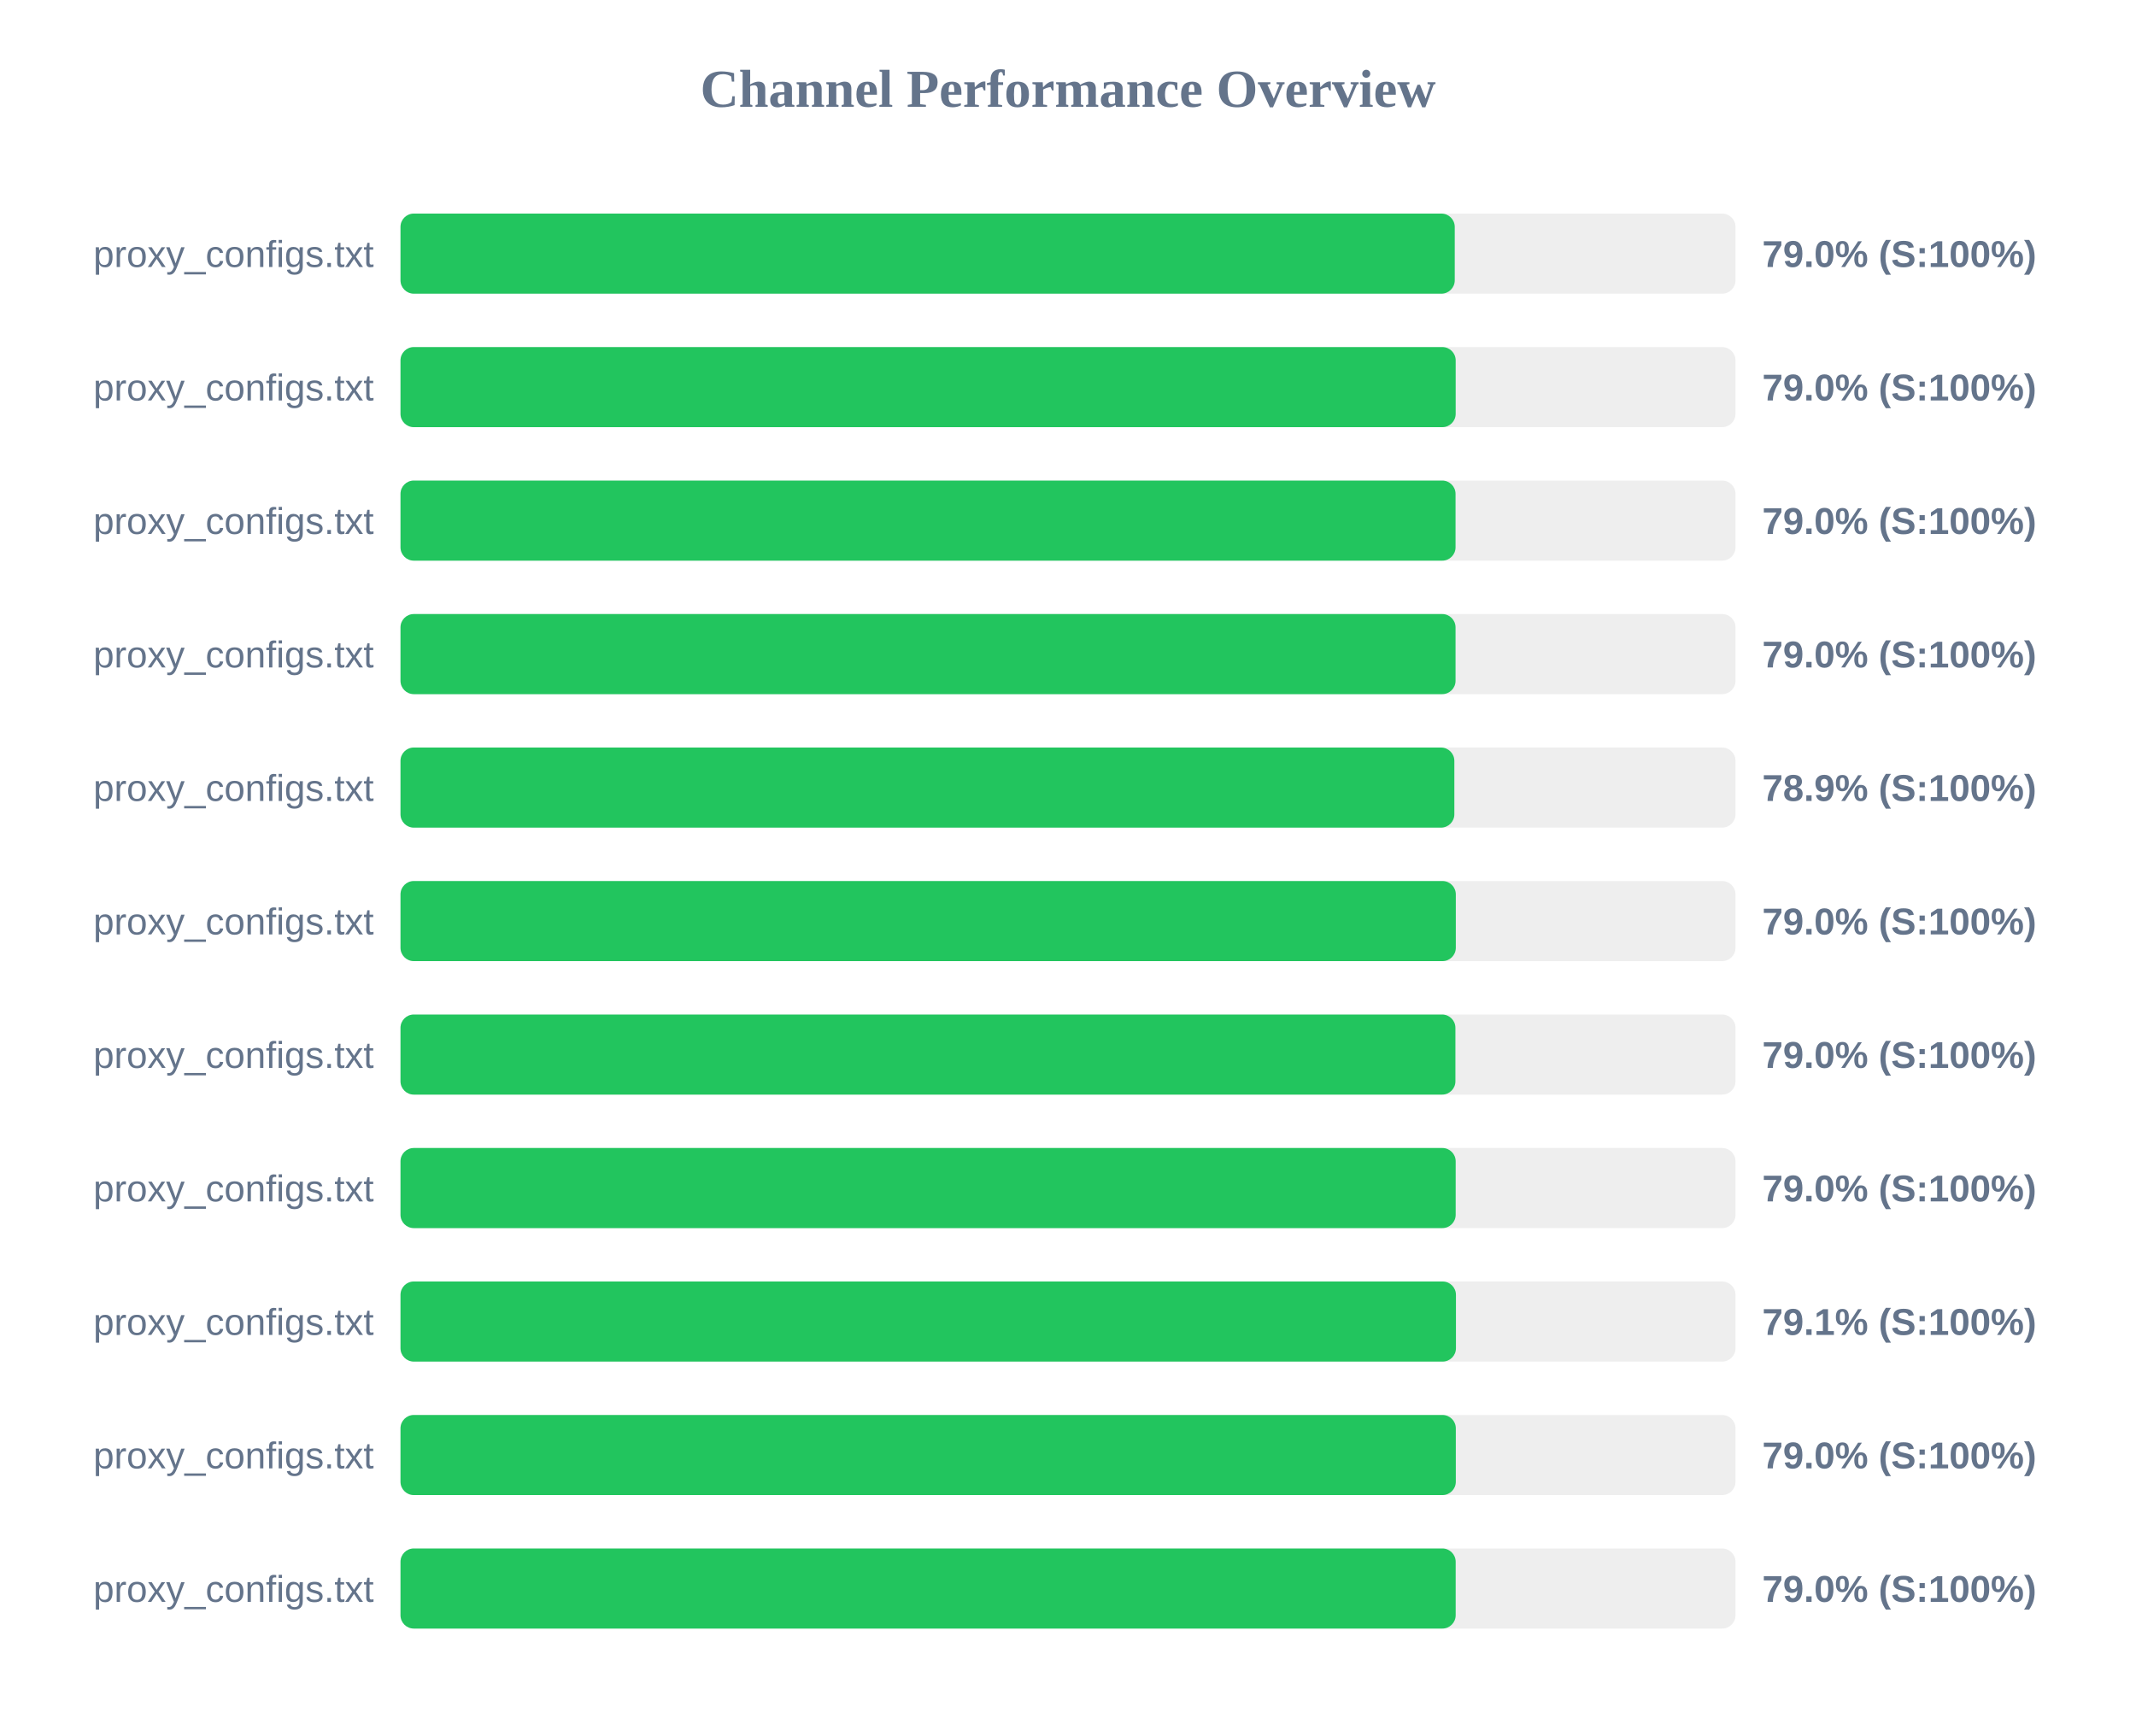
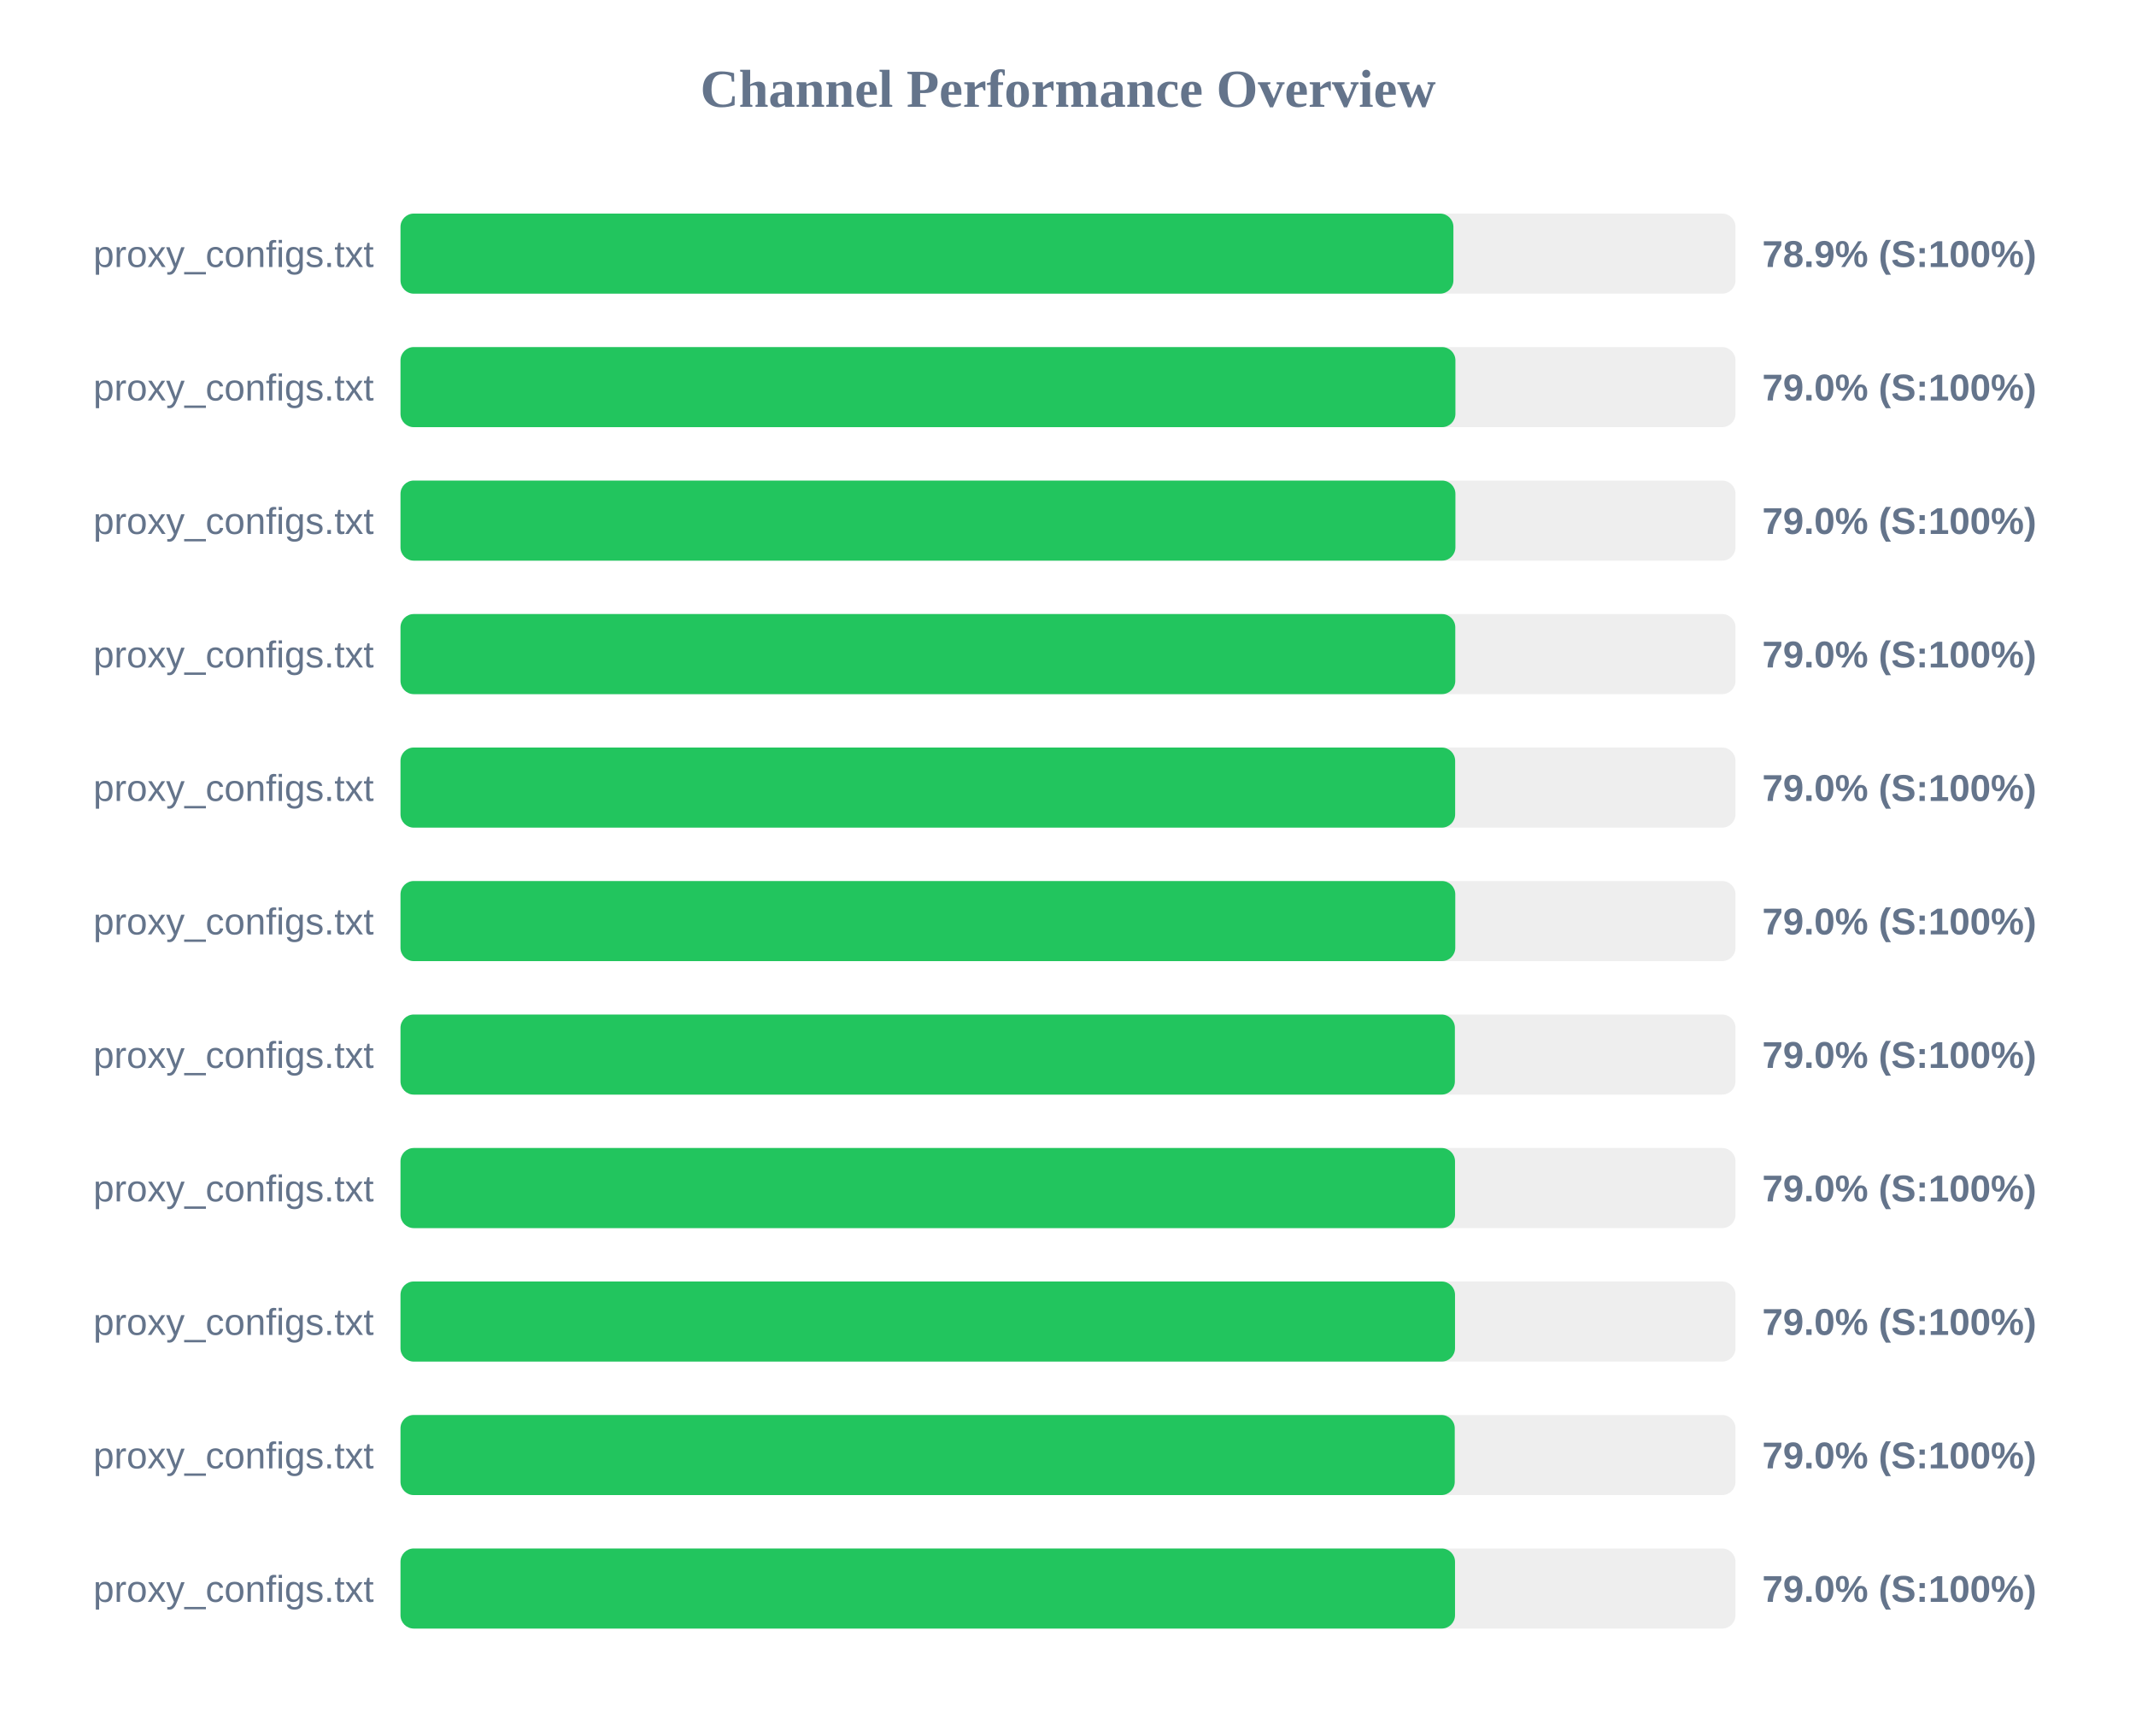
<svg xmlns="http://www.w3.org/2000/svg" width="800" height="650" version="1.1">
  <style>
        .row { font: 14px Arial; fill: #64748b; }
        .score { font: bold 14px Arial; fill: #64748b; }
    </style>
  <text x="400" y="40" text-anchor="middle" font-size="20px" font-weight="bold" fill="#64748b">Channel Performance Overview</text>
  <rect x="150" y="80" width="500" height="30" fill="#eee" rx="5" />
-   <rect x="150" y="80" width="394.85" height="30" fill="#22c55e" rx="5" />
+   <rect x="150" y="80" width="394.35" height="30" fill="#22c55e" rx="5" />
  <text x="140" y="100" text-anchor="end" class="row">proxy_configs.txt</text>
-   <text x="660" y="100" text-anchor="start" class="score">79.0% (S:100%)</text>
+   <text x="660" y="100" text-anchor="start" class="score">78.9% (S:100%)</text>
  <rect x="150" y="130" width="500" height="30" fill="#eee" rx="5" />
-   <rect x="150" y="130" width="395.2" height="30" fill="#22c55e" rx="5" />
+   <rect x="150" y="130" width="395.1" height="30" fill="#22c55e" rx="5" />
  <text x="140" y="150" text-anchor="end" class="row">proxy_configs.txt</text>
  <text x="660" y="150" text-anchor="start" class="score">79.0% (S:100%)</text>
  <rect x="150" y="180" width="500" height="30" fill="#eee" rx="5" />
-   <rect x="150" y="180" width="395.15" height="30" fill="#22c55e" rx="5" />
+   <rect x="150" y="180" width="395.1" height="30" fill="#22c55e" rx="5" />
  <text x="140" y="200" text-anchor="end" class="row">proxy_configs.txt</text>
  <text x="660" y="200" text-anchor="start" class="score">79.0% (S:100%)</text>
  <rect x="150" y="230" width="500" height="30" fill="#eee" rx="5" />
-   <rect x="150" y="230" width="395.15" height="30" fill="#22c55e" rx="5" />
+   <rect x="150" y="230" width="395.05" height="30" fill="#22c55e" rx="5" />
  <text x="140" y="250" text-anchor="end" class="row">proxy_configs.txt</text>
  <text x="660" y="250" text-anchor="start" class="score">79.0% (S:100%)</text>
  <rect x="150" y="280" width="500" height="30" fill="#eee" rx="5" />
-   <rect x="150" y="280" width="394.7" height="30" fill="#22c55e" rx="5" />
+   <rect x="150" y="280" width="395.0" height="30" fill="#22c55e" rx="5" />
  <text x="140" y="300" text-anchor="end" class="row">proxy_configs.txt</text>
-   <text x="660" y="300" text-anchor="start" class="score">78.9% (S:100%)</text>
+   <text x="660" y="300" text-anchor="start" class="score">79.0% (S:100%)</text>
  <rect x="150" y="330" width="500" height="30" fill="#eee" rx="5" />
-   <rect x="150" y="330" width="395.25" height="30" fill="#22c55e" rx="5" />
+   <rect x="150" y="330" width="395.05" height="30" fill="#22c55e" rx="5" />
  <text x="140" y="350" text-anchor="end" class="row">proxy_configs.txt</text>
  <text x="660" y="350" text-anchor="start" class="score">79.0% (S:100%)</text>
  <rect x="150" y="380" width="500" height="30" fill="#eee" rx="5" />
-   <rect x="150" y="380" width="395.1" height="30" fill="#22c55e" rx="5" />
+   <rect x="150" y="380" width="394.9" height="30" fill="#22c55e" rx="5" />
  <text x="140" y="400" text-anchor="end" class="row">proxy_configs.txt</text>
  <text x="660" y="400" text-anchor="start" class="score">79.0% (S:100%)</text>
  <rect x="150" y="430" width="500" height="30" fill="#eee" rx="5" />
-   <rect x="150" y="430" width="395.2" height="30" fill="#22c55e" rx="5" />
+   <rect x="150" y="430" width="394.95" height="30" fill="#22c55e" rx="5" />
  <text x="140" y="450" text-anchor="end" class="row">proxy_configs.txt</text>
  <text x="660" y="450" text-anchor="start" class="score">79.0% (S:100%)</text>
  <rect x="150" y="480" width="500" height="30" fill="#eee" rx="5" />
-   <rect x="150" y="480" width="395.3" height="30" fill="#22c55e" rx="5" />
+   <rect x="150" y="480" width="394.95" height="30" fill="#22c55e" rx="5" />
  <text x="140" y="500" text-anchor="end" class="row">proxy_configs.txt</text>
-   <text x="660" y="500" text-anchor="start" class="score">79.1% (S:100%)</text>
+   <text x="660" y="500" text-anchor="start" class="score">79.0% (S:100%)</text>
  <rect x="150" y="530" width="500" height="30" fill="#eee" rx="5" />
-   <rect x="150" y="530" width="395.25" height="30" fill="#22c55e" rx="5" />
+   <rect x="150" y="530" width="394.85" height="30" fill="#22c55e" rx="5" />
  <text x="140" y="550" text-anchor="end" class="row">proxy_configs.txt</text>
  <text x="660" y="550" text-anchor="start" class="score">79.0% (S:100%)</text>
  <rect x="150" y="580" width="500" height="30" fill="#eee" rx="5" />
-   <rect x="150" y="580" width="395.2" height="30" fill="#22c55e" rx="5" />
+   <rect x="150" y="580" width="394.95" height="30" fill="#22c55e" rx="5" />
  <text x="140" y="600" text-anchor="end" class="row">proxy_configs.txt</text>
  <text x="660" y="600" text-anchor="start" class="score">79.0% (S:100%)</text>
</svg>
